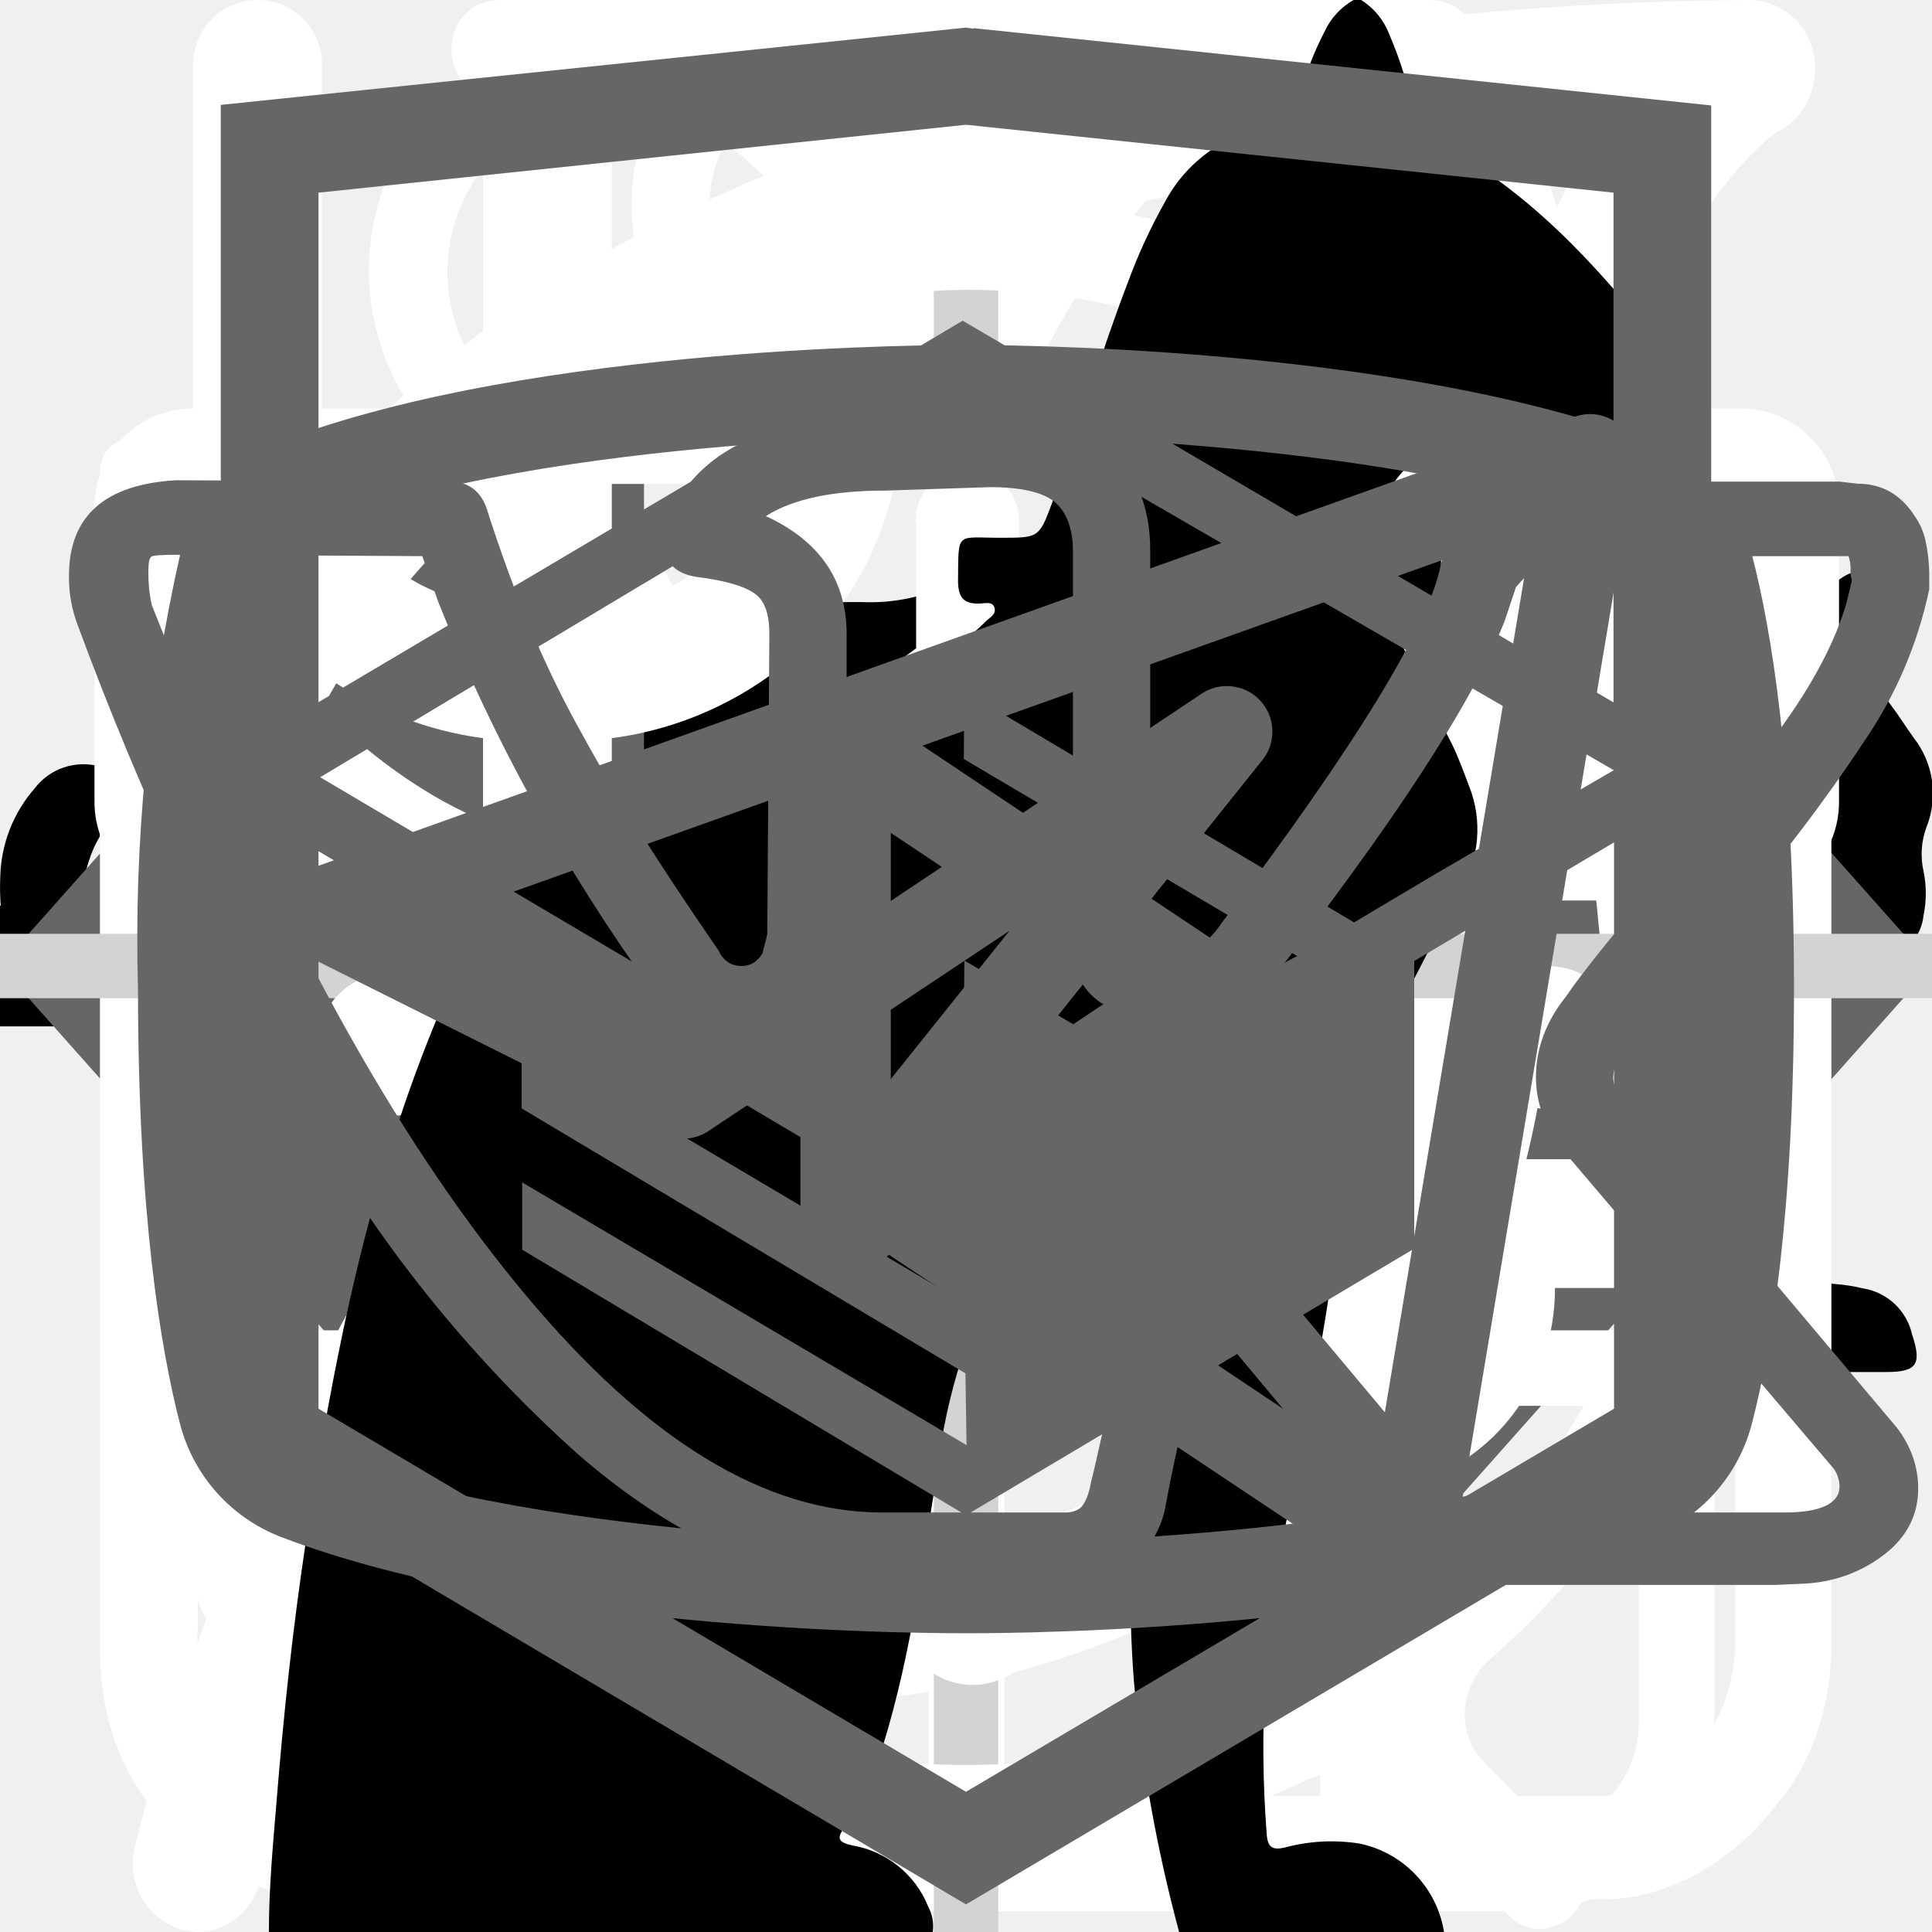
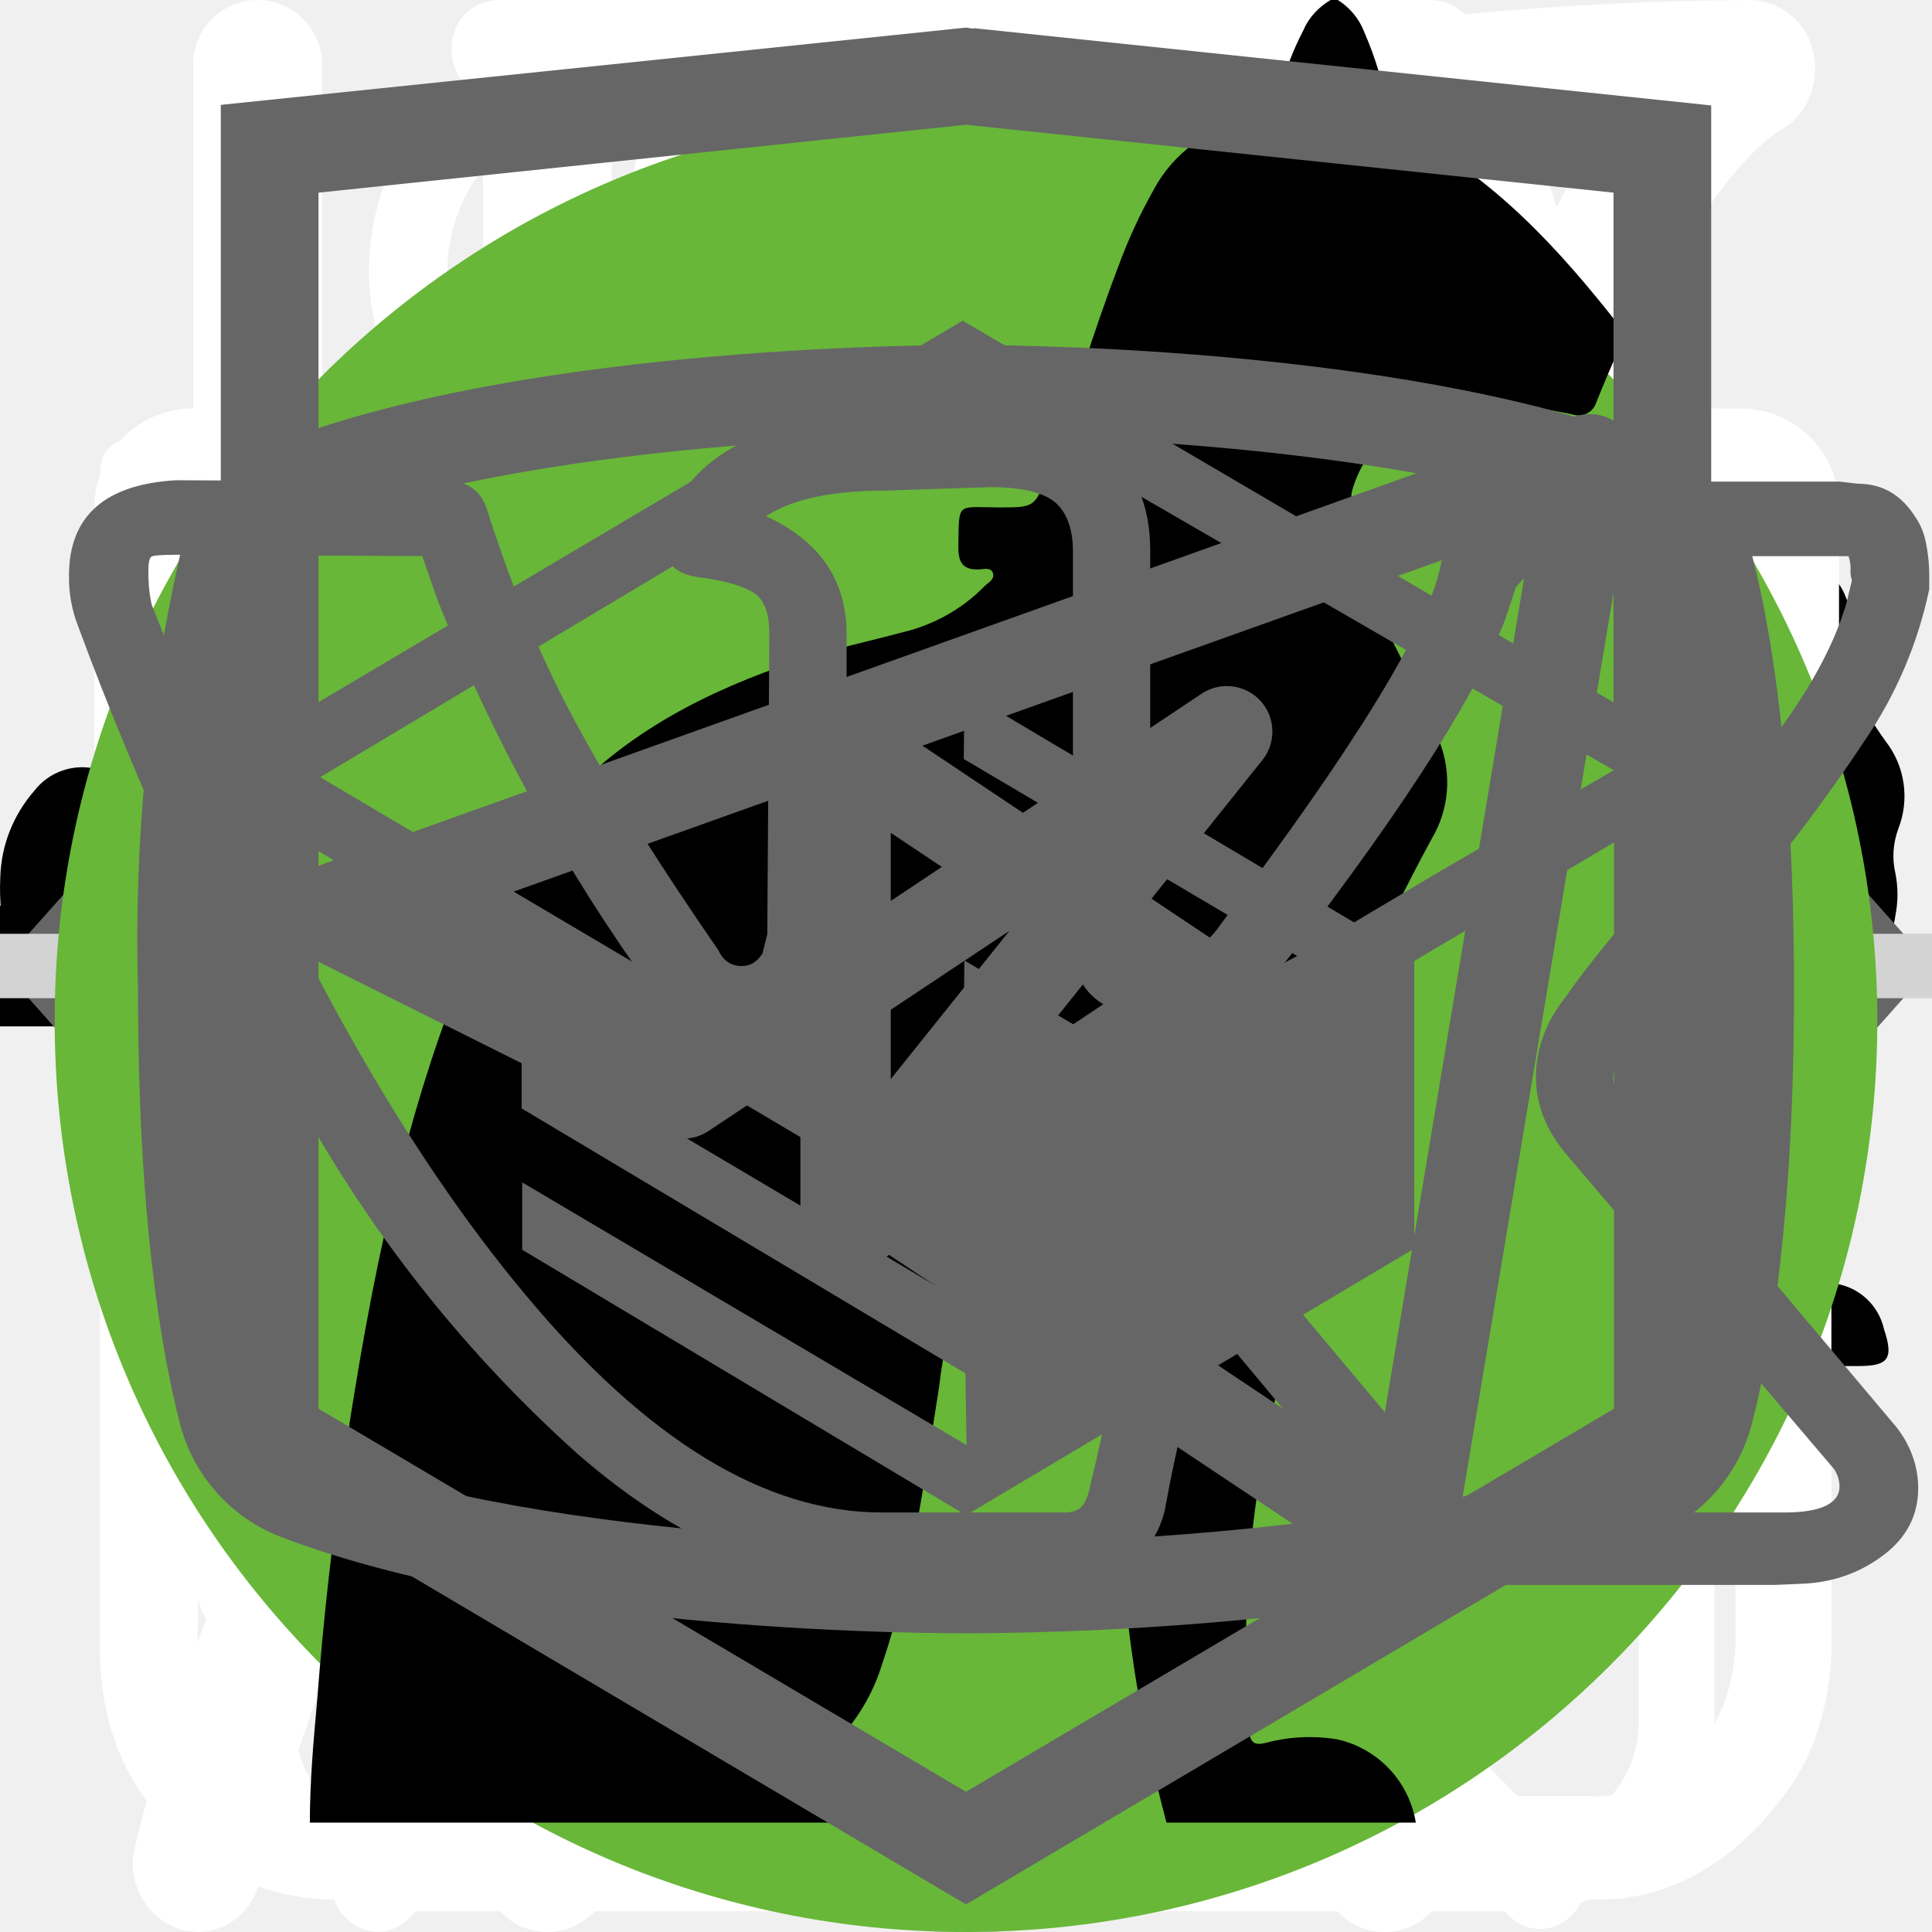
<svg xmlns="http://www.w3.org/2000/svg">
  <style>:root svg:not(:target){display:none}</style>
-   <svg viewBox="0 0 134 56" fill="none" id="active-cat">
-     <path d="M123.12 5.76a15.2 15.2 0 0 1 4.5-4.6c1-.7 1.6-.7 2.2.6.8 1.9 1.5 3.9.9 6a2.29 2.29 0 0 0 .4 2.1c.6.8 1.1 1.6 1.6 2.3a6.27 6.27 0 0 1 .9 6.2 5.38 5.38 0 0 0-.2 3.1c.2.99.2 2 0 3a3.75 3.75 0 0 1-2.7 3.2 5.21 5.21 0 0 0-3.2 2 1.05 1.05 0 0 1-.9.5c-1.2.2-4.2-2.5-4.2-3.7v-.6c.1-3.6-.1-3.9-3.4-5.4a4.4 4.4 0 0 1-1.8-1.2c-.6-.8-1.4-.7-2.3-.4-.9.3-1.4.9-1.3 1.9.3 2.42.4 4.86.3 7.3 0 .28.07.55.2.8 3.1 4.5 4.3 9.8 5.8 14.9 1.2 3.9 3.4 6 7.4 6.3.64.05 1.27.15 1.9.3a4.16 4.16 0 0 1 3.4 3.2c.7 2.1.3 2.6-1.8 2.6h-6.5a3.24 3.24 0 0 1-2.3-.8 11.71 11.71 0 0 0-3.4-2 7.26 7.26 0 0 1-3.4-2.6 28.58 28.58 0 0 0-4-4.5c-2.8-2.9-5.8-5.7-8.4-8.7a11.38 11.38 0 0 1-3.2-7.6c0-.9-.2-1.3-1.2-.9-.3.19-.65.3-1 .3-2.8 0-4.2 1.7-5.2 4.2-.9 2.1-2.1 4.1-3.2 6.2a10.4 10.4 0 0 0-1 4.2c0 2.4.6 3.2 2.8 4 1.4.5 2.7 1 3.4 2.4.8 1.6.6 2-1.1 2.1h-6.8a1.88 1.88 0 0 1-1.9-1.1l-1.8-3a6.05 6.05 0 0 1-.7-5.4c.43-1.74.47-3.55.1-5.3a8.42 8.42 0 0 1 1.7-7c.6-.7.6-1-.4-1.2a50.07 50.07 0 0 1-11.87-4.13.1.1 0 0 1-.03-.07c-3.2-1.2-3.8-1-4.7 2.3-.8 2.8-1.6 5.6-2.2 8.5-.7 3.2.1 6.2 1.1 9.2.4 1.2 1.6 1.1 2.5 1.4 2 .6 3.7 1.4 4.5 3.5.7 1.6.6 1.8-1.1 1.8-1.7 0-3.4-.1-5.2 0a6.7 6.7 0 0 1-4.2-1.4c-4.8-3.2-6.2-8.1-6.6-13.4-.2-3.3-2-5.9-4.1-8.4-.4-.5-.8-.7-1.4-.3a44.32 44.32 0 0 1-6.7 3 26.71 26.71 0 0 0-12.2 8.8 10.63 10.63 0 0 0-2.2 5.1c-.3 1.8.2 2.6 2 3.1s2.7 1.5 2.9 3.4c.1.8-.2 1.2-1 1.2h-8.1a1.65 1.65 0 0 1-1.3-.8 8.56 8.56 0 0 1-1.9-5.5c-.05-3.46.25-6.91.9-10.3a6.3 6.3 0 0 1 3.4-4.8c5.9-2.8 9-8.1 11.8-13.6.6-1.1.1-1.3-.9-1.2-2.8.39-5.45 1.49-7.7 3.2a70.62 70.62 0 0 0-8.3 7.1 16.67 16.67 0 0 1-10.3 4.9c-7.3.4-10.7-3.7-10.4-10.3a9.67 9.67 0 0 1 2.4-6.1 4.25 4.25 0 0 1 4.5-1.5c1.5.4 1.9 1.2 1.3 2.7-.3.6-.7 1.1-1 1.7a7.5 7.5 0 0 0-1 2c-1.1 3 .4 5.1 3.5 5.4 3.3.3 6-1.1 8.5-3.1 3.01-2.41 5.7-5.2 8-8.3a20.79 20.79 0 0 1 14.4-8.1c2.3-.3 4.3-1.3 6.5-1.9a41.51 41.51 0 0 1 12.7-1.8 13 13 0 0 0 5.8-1.1c4.9-2 10-2 15.1-1 4 .8 8 1.8 11.9 2.8 2.32.43 4.7.36 7-.2a67.8 67.8 0 0 1 13.4-2c2.96-.15 5.91.44 8.6 1.7 2 .9 2 .9 1.5 2.8Z" fill="#000" />
+   <svg viewBox="0 0 68 50" fill="none" id="active-cat">
+     <circle cx="34" cy="25" r="25" fill="#68b738" />
+     <path d="M61.56 13.88a7.6 7.6 0 0 1 2.25-2.3c.5-.35.8-.35 1.1.3.4.95.75 1.95.45 3a1.14 1.14 0 0 0 .2 1.05c.3.4.55.8.8 1.15a3.14 3.14 0 0 1 .45 3.1c-.18.5-.22 1.03-.1 1.55.1.5.1 1 0 1.5a1.87 1.87 0 0 1-1.35 1.6 2.6 2.6 0 0 0-1.6 1 .53.53 0 0 1-.45.25c-.6.1-2.1-1.25-2.1-1.85v-.3c.05-1.8-.05-1.95-1.7-2.7a2.2 2.2 0 0 1-.9-.6c-.3-.4-.7-.35-1.15-.2-.45.15-.7.45-.65.95.15 1.2.2 2.43.15 3.65 0 .14.04.27.1.4 1.55 2.25 2.15 4.9 2.9 7.45.6 1.95 1.7 3 3.7 3.15.32.02.64.07.95.15a2.08 2.08 0 0 1 1.7 1.6c.35 1.05.15 1.3-.9 1.3h-3.25c-.42.02-.83-.12-1.15-.4a5.86 5.86 0 0 0-1.7-1 3.63 3.63 0 0 1-1.7-1.3 14.3 14.3 0 0 0-2-2.25c-1.4-1.45-2.9-2.85-4.2-4.35a5.69 5.69 0 0 1-1.6-3.8c0-.45-.1-.65-.6-.45a.96.96 0 0 1-.5.15c-1.4 0-2.1.85-2.6 2.1-.45 1.05-1.05 2.05-1.6 3.1a5.2 5.2 0 0 0-.5 2.1c0 1.2.3 1.6 1.4 2 .7.25 1.35.5 1.7 1.2.4.8.3 1-.55 1.05h-3.4a.94.94 0 0 1-.95-.55l-.9-1.5a3.02 3.02 0 0 1-.35-2.7c.22-.87.23-1.78.05-2.65a4.21 4.21 0 0 1 .85-3.5c.3-.35.3-.5-.2-.6a25.03 25.03 0 0 1-5.95-2.1c-1.6-.6-1.9-.5-2.35 1.15-.4 1.4-.8 2.8-1.1 4.25-.35 1.6.05 3.1.55 4.6.2.6.8.55 1.25.7 1 .3 1.85.7 2.25 1.75.35.8.3.9-.55.9-.85 0-1.7-.05-2.6 0-.76.01-1.5-.23-2.1-.7-2.4-1.6-3.1-4.05-3.3-6.7-.1-1.65-1-2.95-2.05-4.2-.2-.25-.4-.35-.7-.15-1.07.59-2.2 1.1-3.35 1.5a13.36 13.36 0 0 0-6.1 4.4 5.32 5.32 0 0 0-1.1 2.55c-.15.9.1 1.3 1 1.55s1.35.75 1.45 1.7c.05.4-.1.6-.5.6h-4.05a.82.82 0 0 1-.65-.4 4.28 4.28 0 0 1-.95-2.75 25.3 25.3 0 0 1 .45-5.15 3.15 3.15 0 0 1 1.7-2.4c2.95-1.4 4.5-4.05 5.9-6.8.3-.55.05-.65-.45-.6-1.4.2-2.73.74-3.85 1.6a35.32 35.32 0 0 0-4.15 3.55 8.33 8.33 0 0 1-5.15 2.45c-3.65.2-5.35-1.85-5.2-5.15.03-1.13.46-2.2 1.2-3.05a2.13 2.13 0 0 1 2.25-.75c.75.2.95.6.65 1.35-.15.3-.35.55-.5.85-.22.3-.39.64-.5 1-.55 1.5.2 2.55 1.75 2.7 1.65.15 3-.55 4.25-1.55 1.5-1.2 2.85-2.6 4-4.15a10.4 10.4 0 0 1 7.2-4.05c1.15-.15 2.15-.65 3.25-.95a20.7 20.7 0 0 1 6.35-.9 6.5 6.5 0 0 0 2.9-.55c2.45-1 5-1 7.55-.5 2 .4 4 .9 5.95 1.4 1.16.21 2.35.18 3.5-.1 2.2-.56 4.44-.9 6.7-1a9.08 9.08 0 0 1 4.3.85c1 .45 1 .45.75 1.4Z" fill="#000" />
  </svg>
  <svg viewBox="0 0 32 12" fill="none" id="icon-arrow">
    <path fill-rule="evenodd" clip-rule="evenodd" d="m25.25 11.2 6.75-5.2-6.75-5.2v4.2h-25.25v2h25.25v4.2Z" fill="#000" />
  </svg>
  <svg viewBox="0 0 24 18" fill="none" id="icon-arrows">
    <path d="m8 0-8 9 8 9v-18Zm16 9-8-9v18l8-9Z" fill="#666" />
  </svg>
  <svg viewBox="0 0 26 29" fill="none" id="icon-cook">
    <path d="M10.88 0c-1.64 0-2.9 1.36-2.9 3.08s1.26 3.08 2.9 3.08c1.63 0 2.9-1.36 2.9-3.08s-1.27-3.08-2.9-3.08Zm0 1.18c1 0 1.72.84 1.72 1.9 0 1-.8 1.9-1.72 1.9-1 0-1.73-.84-1.73-1.9 0-1 .78-1.9 1.72-1.9Zm-10.88 23.56c0 1.18.4 2.18 1.36 3 1 .84 2.17.77 2.17.77h19.04c.77 0 1.8-.38 2.62-1.45.85-1 .8-2.36.8-2.36v-17.21c0-.44-.12-.6-.75-.6-.64 0-.69.27-.69.59v17.22c-.02.3-.07 1.08-.74 1.72-.74.62-1.45.54-1.45.54s-18.13 0-19.03-.03a2.14 2.14 0 0 1-1.45-.9c-.51-.73-.41-1.63-.41-1.63v-17.22c0-.46-.24-.64-.73-.64s-.74.18-.74.58v17.62Zm16.31-16.31c-1.08.23-2.17.38-4.26 2.35-2.08 2-3.62 1.9-5.16 1.82-1.54-.1-3.17-1.54-3.45-1.9-.33-.36-.9-.12-1.08.11-.16.24-.16.64.1 1 1.27 1.18 2.45 2.08 4.72 2.26a7.5 7.5 0 0 0 5.89-2.26c1.45-1.45 2.17-1.72 3.26-1.9a6.3 6.3 0 0 1 5.08 1.26c1 1.1 1.26.78 1.54.48.54-.72-.23-1.27-1.1-1.9a7.24 7.24 0 0 0-5.52-1.28l-.02-.04Zm-9.06 7.16c-1.18 0-2.08 1-2.08 2.26 0 1.27.9 2.27 2.08 2.27 1.18 0 2.08-1 2.08-2.27s-.9-2.26-2.08-2.26Zm11.78.78c-1.54 0-2.8 1.36-2.8 2.99 0 1.63 1.26 2.99 2.8 2.99 1.54 0 2.81-1.36 2.81-3 0-1.62-1.27-2.98-2.8-2.98Zm0 1.45c.8 0 1.45.7 1.45 1.54a1.5 1.5 0 0 1-1.45 1.54c-.8 0-1.45-.7-1.45-1.54 0-.86.65-1.54 1.45-1.54Z" fill="#fff" />
  </svg>
  <svg viewBox="0 0 25 30" fill="none" id="icon-eat">
    <path fill-rule="evenodd" clip-rule="evenodd" d="M18.62.08a1 1 0 0 1 1.09.21c.9.91 2.1 2.88 3.06 5.92a42.6 42.6 0 0 1 1.73 12.79 1 1 0 0 1-1 1h-3.5v9a1 1 0 1 1-2 0v-28a1 1 0 0 1 .62-.92Zm1.38 17.92h2.5a39.62 39.62 0 0 0-1.64-11.19 22.4 22.4 0 0 0-.86-2.3v13.49Zm-14-18a1 1 0 0 1 1 1v28a1 1 0 1 1-2 0v-28a1 1 0 0 1 1-1Z" fill="#fff" />
    <path fill-rule="evenodd" clip-rule="evenodd" d="M1.5 0a1 1 0 0 1 1 1v5.5c0 .56.2 1.32.7 1.92.48.56 1.31 1.08 2.8 1.08a1 1 0 1 1 0 2 5.41 5.41 0 0 1-4.33-1.8 5.07 5.07 0 0 1-1.17-3.2v-5.5a1 1 0 0 1 1-1Z" fill="#fff" />
    <path fill-rule="evenodd" clip-rule="evenodd" d="M10.5 0a1 1 0 0 0-1 1v5.5c0 .56-.2 1.32-.7 1.92-.48.56-1.31 1.08-2.8 1.08a1 1 0 0 0 0 2 5.4 5.4 0 0 0 4.33-1.8 5.07 5.07 0 0 0 1.17-3.2v-5.5a1 1 0 0 0-1-1Z" fill="#fff" />
  </svg>
  <svg viewBox="0 0 58 64" fill="none" id="icon-gift">
    <path fill-rule="evenodd" clip-rule="evenodd" d="M54.66 13.53h-7.25a8.1 8.1 0 0 0-4.33-12.34 8.02 8.02 0 0 0-6.14.64c-3.76 2.04-6.42 6.36-7.92 9.39-1.5-3.03-4.16-7.35-7.91-9.39a8.08 8.08 0 0 0-10.47 11.7h-7.25a3.27 3.27 0 0 0-3.26 3.26v9.78c0 1.8 1.46 3.26 3.26 3.26h.87v27.19a6.29 6.29 0 0 0 6.28 6.29h36.97a6.29 6.29 0 0 0 6.28-6.28v-27.21h.87c1.8 0 3.26-1.45 3.26-3.25v-9.78c0-1.8-1.46-3.26-3.26-3.26Zm-3.37 30.54v-14.24h-21.02v14.24h21.02Zm-21.02 2.5h21.02v10.46c0 2.08-1.7 3.78-3.78 3.78h-17.24v-14.24Zm-2.5-2.5v-14.24h-21.01v14.24h21.01Zm-21.01 2.5h21.01v14.24h-17.23a3.79 3.79 0 0 1-3.78-3.78v-10.46Zm20.58-33.04h-13.21a5.58 5.58 0 0 1 5.79-9.5c3.66 1.99 6.24 6.87 7.42 9.5Zm10.8-9.5c-3.67 1.99-6.26 6.87-7.44 9.5h13.22a5.54 5.54 0 0 0 1.76-7.25 5.53 5.53 0 0 0-7.55-2.25Zm-9.16 23.3h-25.59a.76.76 0 0 1-.76-.76v-9.78c0-.4.35-.76.76-.76h51.27c.4 0 .76.35.76.76v9.78c0 .42-.34.76-.76.76h-2.08a1.32 1.32 0 0 0-.08 0h-23.44a1.3 1.3 0 0 0-.04 0h-.04Z" fill="#fff" />
  </svg>
  <svg viewBox="0 0 25 28" fill="none" id="icon-leaf">
    <path d="M24.78.77a.95.95 0 0 0-.92-.77c-4.94.03-16.95.92-21.8 8.38-2.51 3.88-2.73 8.91-.64 14.96l.07.13a25.93 25.93 0 0 0-1.04 3.32 1 1 0 0 0 .72 1.19l.2.02c.43 0 .82-.32.91-.79.02-.1 2.4-10.37 10.85-16.38.44-.3.55-.93.26-1.38a.9.9 0 0 0-1.3-.28c-4.78 3.4-7.73 8-9.47 11.65-1.24-4.57-.91-8.37.99-11.3 3.74-5.76 12.62-7.15 17.98-7.45-1.15 1.8-2.41 5.1-2.41 10.93 0 3.12-.83 5.52-2.47 7.14-2.62 2.6-6.88 2.83-10 2.58-.5-.04-.96.38-1 .93a.98.98 0 0 0 .87 1.07c.62.05 1.28.08 1.98.08 3.17 0 6.87-.66 9.43-3.2 2.03-2 3.06-4.9 3.06-8.6 0-9.1 3.22-11.1 3.23-11.1.4-.21.6-.68.5-1.13Z" fill="#fff" />
  </svg>
  <svg viewBox="0 0 60 60" fill="none" id="icon-plus">
    <path stroke="#D3D3D3" stroke-width="2" d="M30 0v60m30-30h-60" />
  </svg>
  <svg viewBox="0 0 26 31" fill="none" id="icon-results">
    <path d="M5.54 0c-1.06 0-1.06 1.58 0 1.58h6.64v1.6c-6.8.44-12.18 6.23-12.18 13.3 0 4.02 1.74 7.64 4.5 10.07.47.43.54 1.18.1 1.64l-1.53 1.55c-.74.69.36 1.75 1.03 1l2-2.03c.35-.34.87-.43 1.3-.21a12.7 12.7 0 0 0 11.07.06c.43-.21.96-.13 1.3.21l1.94 1.97c.68.64 1.65-.31 1.04-1l-1.45-1.48c-.44-.45-.38-1.2.1-1.63a13.46 13.46 0 0 0 4.6-10.16c0-7.07-5.41-12.87-12.22-13.28v-1.6h6.64c1.06 0 1.06-1.59 0-1.59h-14.88Zm-4.1 16.47a11.7 11.7 0 0 1 11.56-11.82c6.38 0 11.55 5.3 11.55 11.82 0 6.55-5.17 11.85-11.55 11.85-6.38 0-11.57-5.3-11.57-11.85Zm10.75-8.09c0-1.1 1.66-1.1 1.66 0v8.63a.84.84 0 0 1-.85.85.81.81 0 0 1-.8-.8v-8.68Zm-4.97 2.62a1.16 1.16 0 0 0 1.16-1.15 1.15 1.15 0 0 0-1.16-1.15 1.16 1.16 0 0 0-1.05 1.14 1.15 1.15 0 0 0 1.05 1.15Zm11.55 0a1.16 1.16 0 0 0 1.16-1.15 1.15 1.15 0 0 0-1.16-1.15 1.16 1.16 0 0 0-1.05 1.14 1.15 1.15 0 0 0 1.05 1.15Zm-10.4 12.59c0 1.53-2.31 1.53-2.31 0s2.32-1.53 2.32 0Zm4.63 3.44a1.17 1.17 0 0 0 1.17-.68 1.14 1.14 0 0 0-.7-1.56 1.17 1.17 0 0 0-1.22.32 1.15 1.15 0 0 0 .75 1.92Zm-8.09-10.39a1.14 1.14 0 0 1-.68 1.17 1.17 1.17 0 0 1-1.57-.7 1.14 1.14 0 0 1 .32-1.2 1.16 1.16 0 0 1 1.93.73Zm17.33 1.15a1.16 1.16 0 0 0 1.17-.68 1.14 1.14 0 0 0-.7-1.55 1.17 1.17 0 0 0-1.22.32 1.15 1.15 0 0 0 .75 1.91Zm-2.31 5.8c0 1.53-2.32 1.53-2.32 0s2.32-1.53 2.32 0Z" fill="#fff" />
  </svg>
-   <svg viewBox="0 0 70 97" fill="none" id="lazy-cat">
-     <path d="M54.84 0h-.38a3.5 3.5 0 0 0-1.46 1.59c-.56 1.08-1 2.23-1.29 3.41a1.63 1.63 0 0 1-1.48 1.34 7.34 7.34 0 0 0-5.23 3.78 27.31 27.31 0 0 0-1.85 4c-1.42 3.68-2.51 7.48-3.85 11.19-.63 1.69-.66 1.69-2.56 1.69-2.27 0-2.11-.35-2.14 2.15 0 .79.24 1.19 1.08 1.15.26 0 .65-.13.75.21.1.34-.24.49-.44.69a9 9 0 0 1-4.33 2.44c-1.9.51-3.84.91-5.69 1.53-4.75 1.59-9.14 3.81-12.56 7.57a28 28 0 0 0-4.74 7.84c-3.67 8.64-5.45 17.74-6.83 26.93-.65 4.31-1.11 8.64-1.46 13-.18 2.14-.38 4.31-.38 6.49h33.33a2.1 2.1 0 0 0-.23-1.28 5 5 0 0 0-3.83-3.07c-.7-.16-.78-.37-.35-.92.7-.94 1.24-1.98 1.59-3.1 1.63-4.81 2.26-9.83 3.05-14.8a30 30 0 0 1 3.44-10.83 21.6 21.6 0 0 1 5.59-6.37c.83-.63.86-.63 1 .44.1.71.12 1.44.17 2.16.3 4.72.24 9.46-.18 14.18a61.67 61.67 0 0 0-.15 11c.4 4.25 1.16 8.47 2.27 12.59h13.3a5.41 5.41 0 0 0-4.24-4.44 9 9 0 0 0-3.76.2c-.6.14-.85 0-.9-.65a56.35 56.35 0 0 1 1-15.82c1.33-6 2.36-12.07 3.06-18.18a17.75 17.75 0 0 1 2.28-7c1.19-2.12 2.23-4.32 3.4-6.45a5.87 5.87 0 0 0 .42-5.19c-.27-.71-.53-1.43-.86-2.11-1-1.95-2-3.88-2.92-5.85-.49-1-.38-1.12.71-1.15 1.63 0 1.63 0 1.66-1.64v-.66c0-.69-.26-1.07-1-1h-1.52c-.69 0-.89-.29-.72-1a6.24 6.24 0 0 1 5.13-4.43 22 22 0 0 1 6.62.43 1 1 0 0 0 1.25-.64c.4-1 .84-2 1.29-3a1 1 0 0 0-.1-1.14c-3.2-4.06-6.67-7.85-11.4-10.28a1.49 1.49 0 0 1-.88-1.12 19.6 19.6 0 0 0-1.27-4.16 3.5 3.5 0 0 0-1.41-1.72Z" fill="#000" />
+   <svg viewBox="0 0 50 53" fill="none" id="lazy-cat">
+     <circle cx="25" cy="28" r="25" fill="#68B738" />
+     <path d="M35.2 0h-.2c-.32.19-.59.47-.74.82a8.03 8.03 0 0 0-.67 1.76.84.84 0 0 1-.76.69 3.77 3.77 0 0 0-2.69 1.95c-.37.66-.69 1.35-.95 2.06-.73 1.9-1.29 3.85-1.98 5.77-.32.87-.34.87-1.32.87-1.16 0-1.08-.18-1.1 1.1 0 .41.13.62.56.6.13 0 .33-.07.39.1.05.18-.13.26-.23.36a4.63 4.63 0 0 1-2.23 1.26c-.97.26-1.97.47-2.92.79-2.45.82-4.7 1.96-6.46 3.9a14.44 14.44 0 0 0-2.44 4.04c-1.89 4.46-2.8 9.15-3.51 13.88a97.06 97.06 0 0 0-.75 6.7c-.1 1.1-.2 2.23-.2 3.35h17.14c.03-.23-.01-.46-.12-.66a2.58 2.58 0 0 0-1.97-1.58c-.36-.08-.4-.2-.18-.48.36-.48.64-1.02.82-1.6.84-2.47 1.16-5.06 1.57-7.62.23-1.96.83-3.85 1.77-5.59a11.13 11.13 0 0 1 2.87-3.28c.43-.32.45-.32.52.23.05.36.06.74.09 1.11a48.2 48.2 0 0 1-.1 7.31c-.2 1.88-.22 3.78-.07 5.67.2 2.2.59 4.36 1.16 6.49h6.84a2.8 2.8 0 0 0-2.18-2.29c-.64-.1-1.3-.07-1.93.1-.31.08-.44 0-.46-.33-.22-2.73-.04-5.47.51-8.16a91.8 91.8 0 0 0 1.57-9.37c.14-1.27.54-2.5 1.18-3.6.6-1.1 1.14-2.23 1.74-3.33a3.03 3.03 0 0 0 .22-2.67c-.14-.37-.27-.74-.44-1.1-.52-1-1.03-2-1.5-3-.26-.52-.2-.59.36-.6.84 0 .84 0 .86-.85v-.34c0-.35-.14-.55-.52-.51h-.78c-.36 0-.46-.15-.37-.52a3.22 3.22 0 0 1 2.64-2.28 11.3 11.3 0 0 1 3.4.22.51.51 0 0 0 .65-.33 40 40 0 0 1 .66-1.55.52.52 0 0 0-.05-.58c-1.65-2.1-3.43-4.05-5.87-5.3a.77.77 0 0 1-.45-.58 9.8 9.8 0 0 0-.65-2.14 1.8 1.8 0 0 0-.73-.89Z" fill="#000" />
  </svg>
  <svg viewBox="0 0 27 35" fill="none" id="logo-htmlacademy">
    <path d="m13.64.52-.14-.02-13.5 1.4v24.61l13.5 7.99 13.5-7.99v-24.6l-13.36-1.4Zm11.6 25-11.74 6.94-11.73-6.94v-10.1l11.68 6.93.02 1.25-8.02-4.75v1.23l8.04 4.8.02 1.3-8.05-4.76v1.22l8.04 4.81 8.12-4.83v-5.21l3.62-2.15v10.26Zm0-11.57-3.23 1.88-1.48.88-7.06-4.19-.01 1.23 6.04 3.57-.06.03-.13.07-.86.5-4.98-2.95-.01 1.22 3.93 2.33-.93.61-.02.01-2.97-1.74-.01 1.23 1.94 1.13-1.98 1.19-11.62-6.87 11.63-6.96 11.8 6.83Zm0-1.22-11.8-6.92-11.67 6.91v-9.23l11.73-1.23 11.73 1.23v9.24Z" fill="#666" />
  </svg>
  <svg viewBox="0 0 28 22" fill="none" id="social-icon-telegram">
    <path fill-rule="evenodd" clip-rule="evenodd" d="M23.46 3.15c.18.15.27.38.23.61l-2.63 15.76a.66.66 0 0 1-1.01.44l-7.88-5.25a.66.66 0 0 1-.15-.96l2.61-3.26-4.36 2.9a.66.66 0 0 1-.65.05l-5.26-2.63a.66.66 0 0 1 .08-1.2l18.38-6.57a.66.66 0 0 1 .64.11Zm-17.13 7.17 3.53 1.77 7.56-5.04a.66.66 0 0 1 .88.96l-4.8 6 6.43 4.3 2.28-13.66-15.88 5.67Z" fill="#666" />
  </svg>
  <svg viewBox="0 0 28 22" fill="none" id="social-icon-vk">
    <path d="M1 5.34c0-.86.52-1.32 1.55-1.38l3.97.02c.26 0 .44.13.53.38.4 1.26.86 2.34 1.37 3.25.5.92 1.17 1.97 1.99 3.16.07.15.18.23.34.23.13 0 .22-.06.3-.18l.07-.28.03-4.35c0-.3-.07-.5-.23-.6-.15-.1-.43-.18-.83-.23-.32-.05-.48-.23-.48-.55 0-.07 0-.12.02-.15.38-1.09 1.44-1.63 3.2-1.63l1.5-.03c.67 0 1.23.16 1.67.48.44.32.67.82.67 1.5v5.72c.12.08.24.12.34.12.27 0 .5-.15.7-.45 1.95-2.58 3-4.31 3.17-5.18a.3.3 0 0 1 .05-.13c.12-.25.33-.47.61-.65.29-.19.53-.31.75-.38a.55.55 0 0 1 .24-.05h4.13l.26.03c.36 0 .63.16.83.47.07.1.12.21.15.33a2.4 2.4 0 0 1 .06.55v.18a6.11 6.11 0 0 1-.94 2.2 23.4 23.4 0 0 1-1.93 2.53c-.79.9-1.27 1.5-1.47 1.78a.93.93 0 0 0-.24.56c0 .13.07.28.21.45l3.9 4.63c.2.26.31.56.31.88 0 .38-.16.7-.48.95-.32.25-.7.4-1.14.43l-.46.02h-4.04c-.02 0-.06 0-.11.02a.86.86 0 0 1-.1.01c-.4 0-.76-.16-1.1-.48-.12-.13-.96-1.12-2.5-2.97a1.39 1.39 0 0 0-.38-.32 38.47 38.47 0 0 0-.53 2.24l-.08.42a1.4 1.4 0 0 1-1.12 1.06l-.37.02h-2.61c-1.48 0-2.95-.63-4.41-1.9a19.3 19.3 0 0 1-3.96-4.95 47.51 47.51 0 0 1-3.28-7.05 1.92 1.92 0 0 1-.13-.73Zm16.01 6.51c-.37 0-.7-.1-1.01-.29a.9.9 0 0 1-.45-.79v-5.78c0-.34-.1-.58-.27-.72-.18-.14-.49-.21-.93-.21l-1.52.05c-.76 0-1.34.12-1.73.37.78.36 1.17.93 1.17 1.71v4.43a1.5 1.5 0 0 1-.53 1.04 1.6 1.6 0 0 1-1.07.42c-.53 0-.94-.24-1.22-.73a26.16 26.16 0 0 1-3.1-5.63l-.23-.66-3.55-.02c-.23 0-.36.01-.38.03-.03.03-.04.1-.04.22 0 .15.01.3.05.48l.56 1.4c1.49 3.64 3.11 6.51 4.86 8.6 1.75 2.1 3.47 3.15 5.16 3.15h2.66c.1 0 .19-.03.24-.09.05-.06.1-.17.13-.34l.06-.25.5-2.21c.15-.3.27-.5.38-.6.2-.2.42-.28.69-.28.43 0 .86.24 1.3.73l2.27 2.71c.14.22.3.33.45.33h4.4c.53 0 .8-.13.8-.38a.47.47 0 0 0-.08-.25l-3.87-4.55c-.3-.35-.45-.73-.45-1.13 0-.4.14-.8.43-1.16.23-.34.68-.9 1.34-1.67.67-.78 1.25-1.51 1.75-2.19.5-.68.82-1.3.98-1.85l.08-.33a.37.37 0 0 1-.02-.16.54.54 0 0 0-.03-.19h-4.18c-.27.1-.48.25-.64.45l-.16.48c-.45 1.16-1.6 2.94-3.5 5.36-.36.33-.8.5-1.3.5Z" fill="#666" />
  </svg>
  <svg viewBox="0 0 28 22" fill="none" id="social-icon-youtube">
    <path d="m17.85 10.8-5.24-3.5a.65.65 0 0 0-1.01.55v6.98a.65.65 0 0 0 1.01.54l5.24-3.49a.65.65 0 0 0 0-1.09Zm-4.94 2.8v-4.53l3.4 2.27-3.4 2.27Zm12.48-8.56a2.4 2.4 0 0 0-1.45-1.63c-3.72-1.43-9.69-1.41-9.94-1.41s-6.22-.02-9.94 1.4a2.4 2.4 0 0 0-1.45 1.64 25.32 25.32 0 0 0-.61 6.3c0 3.26.33 5.22.61 6.3a2.4 2.4 0 0 0 1.45 1.63c3.72 1.43 9.69 1.4 9.94 1.4h.08c.75 0 6.31-.04 9.86-1.4a2.4 2.4 0 0 0 1.45-1.64c.28-1.07.61-3.03.61-6.3 0-3.25-.33-5.22-.61-6.29Zm-1.27 12.27a1.1 1.1 0 0 1-.65.74c-3.5 1.34-9.4 1.32-9.47 1.32-.07 0-5.98.02-9.47-1.32a1.09 1.09 0 0 1-.65-.74c-.27-1-.57-2.85-.57-5.97 0-3.12.3-4.97.57-5.97a1.1 1.1 0 0 1 .65-.74c3.5-1.34 9.4-1.32 9.47-1.32.07 0 5.98-.02 9.47 1.32a1.1 1.1 0 0 1 .65.74c.27 1 .57 2.85.57 5.97 0 3.12-.3 4.96-.57 5.97Z" fill="#666" />
  </svg>
</svg>
